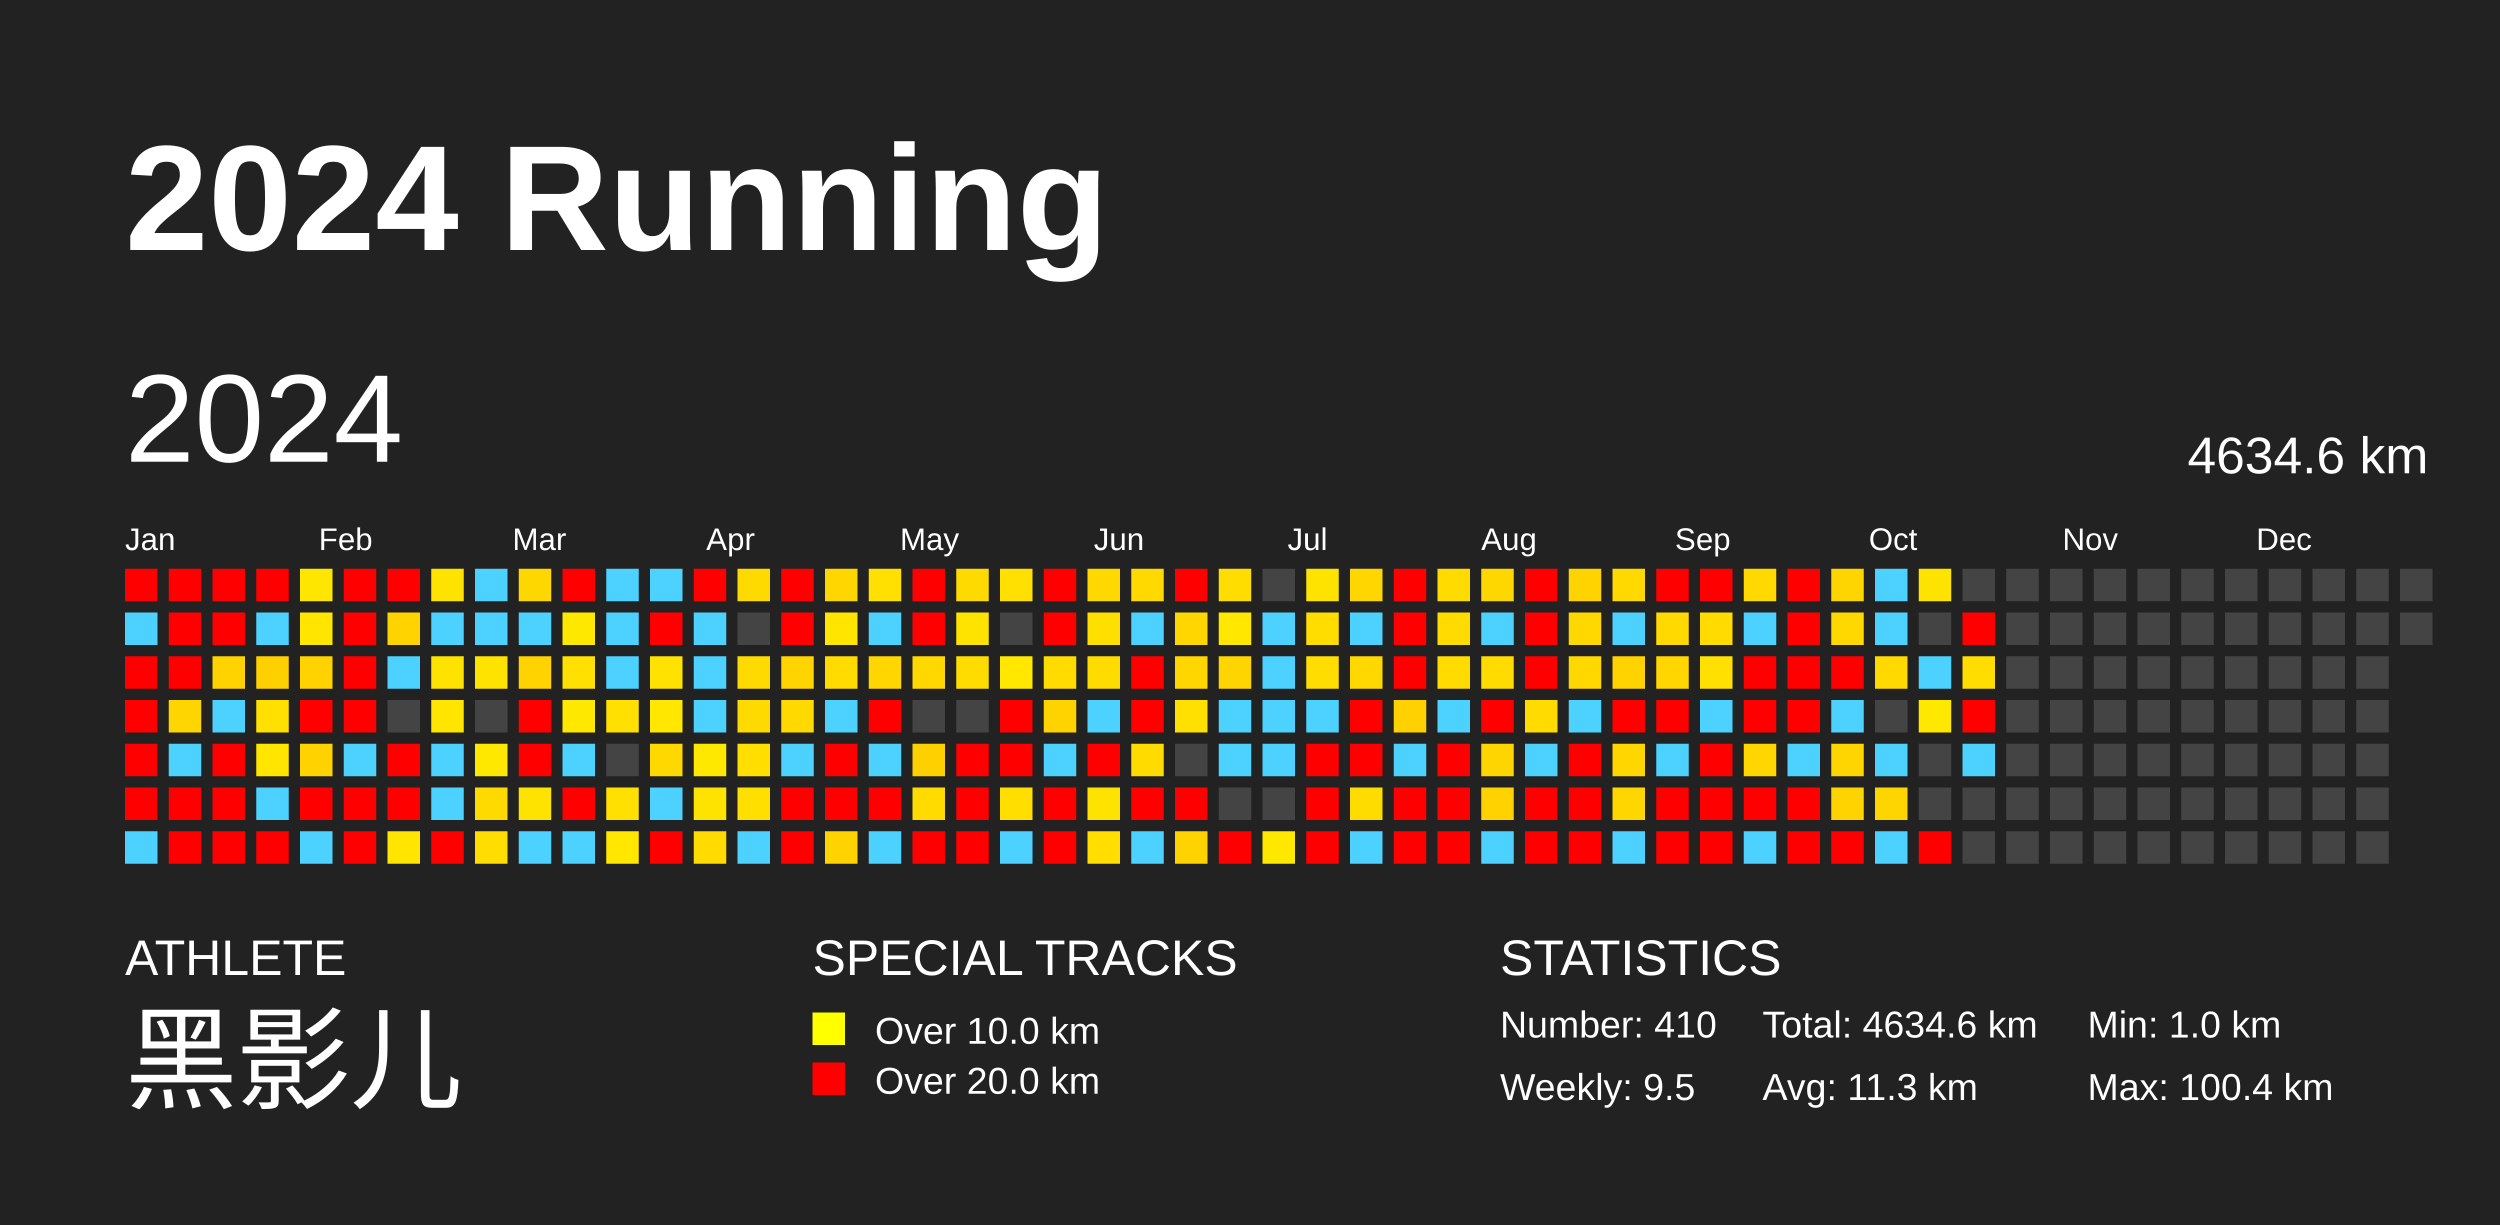
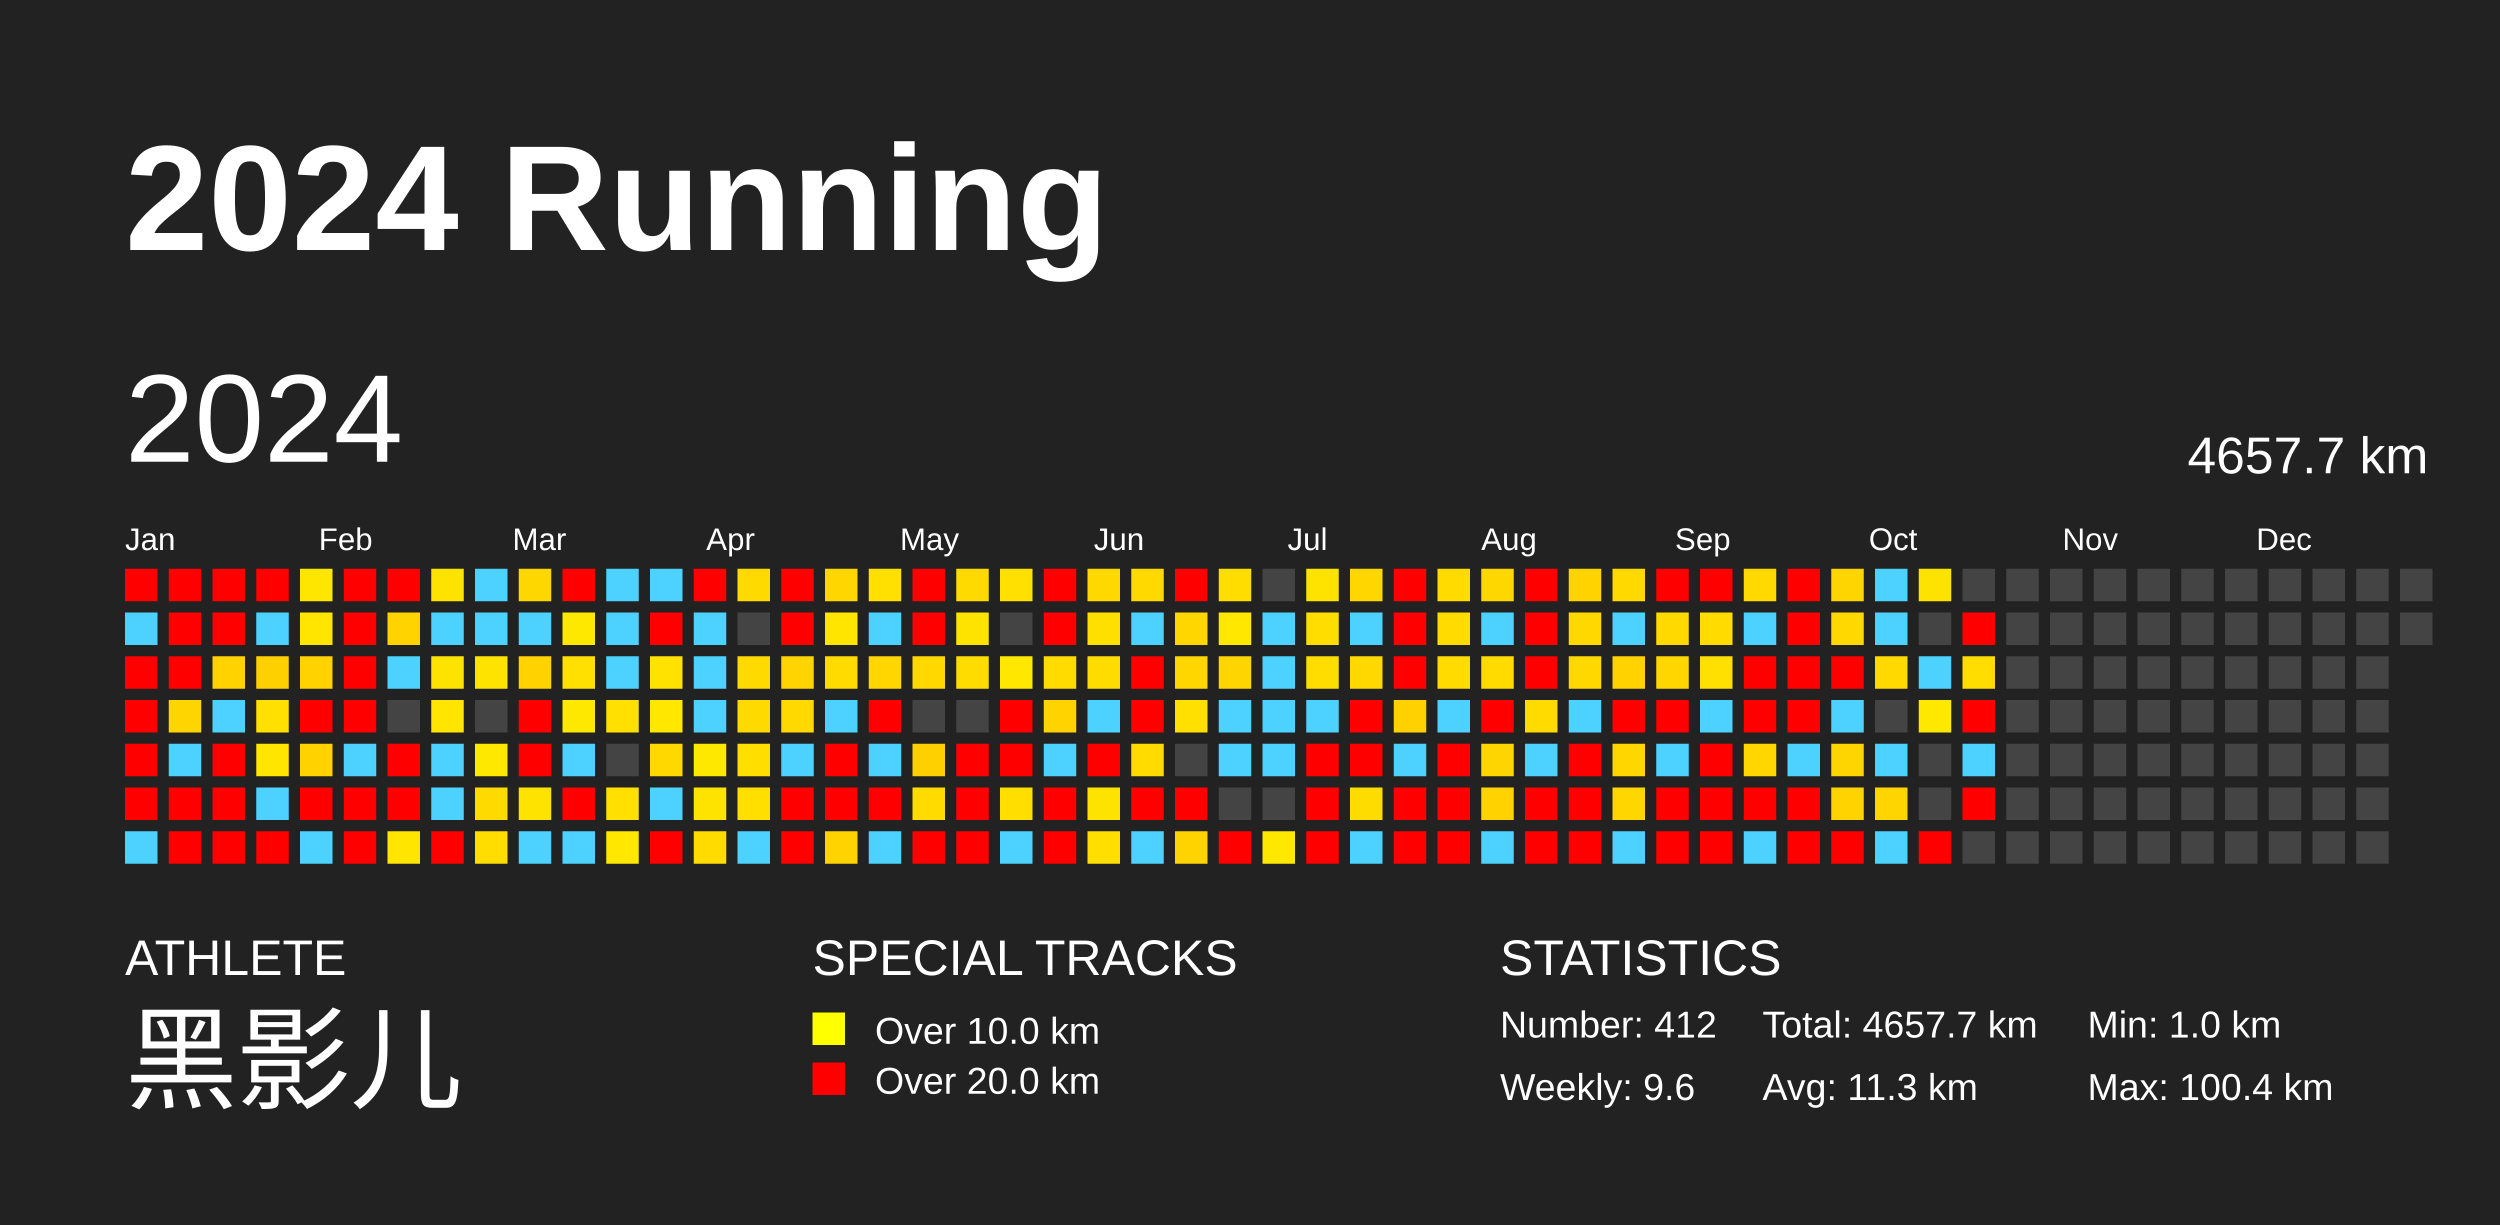
<svg xmlns="http://www.w3.org/2000/svg" baseProfile="full" height="98mm" version="1.1" viewBox="0,0,200,98" width="200mm">
  <defs />
  <rect fill="#222222" height="98" width="200" x="0" y="0" />
  <text fill="#FFFFFF" style="font-size:12px; font-family:Arial; font-weight:bold;" x="10" y="20">2024 Running</text>
  <text fill="#FFFFFF" style="font-size:4px; font-family:Arial" x="10" y="78">ATHLETE</text>
  <text fill="#FFFFFF" style="font-size:9px; font-family:Arial" x="10" y="88">黑影儿</text>
  <text fill="#FFFFFF" style="font-size:4px; font-family:Arial" x="65" y="78">SPECIAL TRACKS</text>
  <rect fill="yellow" height="2.6" width="2.6" x="65" y="81" />
  <text fill="#FFFFFF" style="font-size:3px; font-family:Arial" x="70" y="83.5">Over 10.0 km</text>
  <rect fill="red" height="2.6" width="2.6" x="65" y="85" />
  <text fill="#FFFFFF" style="font-size:3px; font-family:Arial" x="70" y="87.5">Over 20.0 km</text>
  <text fill="#FFFFFF" style="font-size:4px; font-family:Arial" x="120" y="78">STATISTICS</text>
-   <text fill="#FFFFFF" style="font-size:3px; font-family:Arial" x="120" y="83">Number: 410</text>
-   <text fill="#FFFFFF" style="font-size:3px; font-family:Arial" x="120" y="88">Weekly: 9.5</text>
-   <text fill="#FFFFFF" style="font-size:3px; font-family:Arial" x="141" y="83">Total: 4634.6 km</text>
+   <text fill="#FFFFFF" style="font-size:3px; font-family:Arial" x="120" y="83">Number: 412</text>
+   <text fill="#FFFFFF" style="font-size:3px; font-family:Arial" x="120" y="88">Weekly: 9.6</text>
+   <text fill="#FFFFFF" style="font-size:3px; font-family:Arial" x="141" y="83">Total: 4657.7 km</text>
  <text fill="#FFFFFF" style="font-size:3px; font-family:Arial" x="141" y="88">Avg: 11.3 km</text>
  <text fill="#FFFFFF" style="font-size:3px; font-family:Arial" x="167" y="83">Min: 1.0 km</text>
  <text fill="#FFFFFF" style="font-size:3px; font-family:Arial" x="167" y="88">Max: 100.4 km</text>
  <text dominant-baseline="hanging" fill="#FFFFFF" style="font-size:10.0px; font-family:Arial;" x="10" y="30">2024</text>
-   <text dominant-baseline="hanging" fill="#FFFFFF" style="font-size:4.125px; font-family:Arial;" x="175" y="35">4634.6 km</text>
+   <text dominant-baseline="hanging" fill="#FFFFFF" style="font-size:4.125px; font-family:Arial;" x="175" y="35">4657.7 km</text>
  <text fill="#FFFFFF" style="font-size:2.5px; font-family:Arial" x="10.0" y="44">Jan</text>
  <text fill="#FFFFFF" style="font-size:2.5px; font-family:Arial" x="25.5" y="44">Feb</text>
  <text fill="#FFFFFF" style="font-size:2.5px; font-family:Arial" x="41.0" y="44">Mar</text>
  <text fill="#FFFFFF" style="font-size:2.5px; font-family:Arial" x="56.5" y="44">Apr</text>
  <text fill="#FFFFFF" style="font-size:2.5px; font-family:Arial" x="72.0" y="44">May</text>
  <text fill="#FFFFFF" style="font-size:2.5px; font-family:Arial" x="87.5" y="44">Jun</text>
  <text fill="#FFFFFF" style="font-size:2.5px; font-family:Arial" x="103.0" y="44">Jul</text>
  <text fill="#FFFFFF" style="font-size:2.5px; font-family:Arial" x="118.5" y="44">Aug</text>
  <text fill="#FFFFFF" style="font-size:2.5px; font-family:Arial" x="134.0" y="44">Sep</text>
  <text fill="#FFFFFF" style="font-size:2.5px; font-family:Arial" x="149.5" y="44">Oct</text>
  <text fill="#FFFFFF" style="font-size:2.5px; font-family:Arial" x="165.0" y="44">Nov</text>
  <text fill="#FFFFFF" style="font-size:2.5px; font-family:Arial" x="180.5" y="44">Dec</text>
  <rect fill="red" height="2.6" width="2.6" x="10.0" y="45.5" />
  <rect fill="#4dd2ff" height="2.6" width="2.6" x="10.0" y="49.0" />
  <rect fill="red" height="2.6" width="2.6" x="10.0" y="52.5" />
  <rect fill="red" height="2.6" width="2.6" x="10.0" y="56.0" />
  <rect fill="red" height="2.6" width="2.6" x="10.0" y="59.5" />
  <rect fill="red" height="2.6" width="2.6" x="10.0" y="63.0" />
  <rect fill="#4dd2ff" height="2.6" width="2.6" x="10.0" y="66.5" />
  <rect fill="red" height="2.6" width="2.6" x="13.5" y="45.5" />
  <rect fill="red" height="2.6" width="2.6" x="13.5" y="49.0" />
  <rect fill="red" height="2.6" width="2.6" x="13.5" y="52.5" />
  <rect fill="#ffd500" height="2.6" width="2.6" x="13.5" y="56.0" />
  <rect fill="#4dd2ff" height="2.6" width="2.6" x="13.5" y="59.5" />
  <rect fill="red" height="2.6" width="2.6" x="13.5" y="63.0" />
  <rect fill="red" height="2.6" width="2.6" x="13.5" y="66.5" />
  <rect fill="red" height="2.6" width="2.6" x="17.0" y="45.5" />
  <rect fill="red" height="2.6" width="2.6" x="17.0" y="49.0" />
  <rect fill="#ffd200" height="2.6" width="2.6" x="17.0" y="52.5" />
  <rect fill="#4dd2ff" height="2.6" width="2.6" x="17.0" y="56.0" />
  <rect fill="red" height="2.6" width="2.6" x="17.0" y="59.5" />
  <rect fill="red" height="2.6" width="2.6" x="17.0" y="63.0" />
  <rect fill="red" height="2.6" width="2.6" x="17.0" y="66.5" />
  <rect fill="red" height="2.6" width="2.6" x="20.5" y="45.5" />
  <rect fill="#4dd2ff" height="2.6" width="2.6" x="20.5" y="49.0" />
  <rect fill="#ffd000" height="2.6" width="2.6" x="20.5" y="52.5" />
  <rect fill="#ffe000" height="2.6" width="2.6" x="20.5" y="56.0" />
  <rect fill="#ffe500" height="2.6" width="2.6" x="20.5" y="59.5" />
  <rect fill="#4dd2ff" height="2.6" width="2.6" x="20.5" y="63.0" />
  <rect fill="red" height="2.6" width="2.6" x="20.5" y="66.5" />
  <rect fill="#ffe600" height="2.6" width="2.6" x="24.0" y="45.5" />
  <rect fill="#ffe500" height="2.6" width="2.6" x="24.0" y="49.0" />
  <rect fill="#ffd200" height="2.6" width="2.6" x="24.0" y="52.5" />
  <rect fill="red" height="2.6" width="2.6" x="24.0" y="56.0" />
  <rect fill="#ffd200" height="2.6" width="2.6" x="24.0" y="59.5" />
  <rect fill="red" height="2.6" width="2.6" x="24.0" y="63.0" />
  <rect fill="#4dd2ff" height="2.6" width="2.6" x="24.0" y="66.5" />
  <rect fill="red" height="2.6" width="2.6" x="27.5" y="45.5" />
  <rect fill="red" height="2.6" width="2.6" x="27.5" y="49.0" />
  <rect fill="red" height="2.6" width="2.6" x="27.5" y="52.5" />
  <rect fill="red" height="2.6" width="2.6" x="27.5" y="56.0" />
  <rect fill="#4dd2ff" height="2.6" width="2.6" x="27.5" y="59.5" />
  <rect fill="red" height="2.6" width="2.6" x="27.5" y="63.0" />
  <rect fill="red" height="2.6" width="2.6" x="27.5" y="66.5" />
  <rect fill="red" height="2.6" width="2.6" x="31.0" y="45.5" />
  <rect fill="#ffd300" height="2.6" width="2.6" x="31.0" y="49.0" />
  <rect fill="#4dd2ff" height="2.6" width="2.6" x="31.0" y="52.5" />
  <rect fill="#444444" height="2.6" width="2.6" x="31.0" y="56.0" />
  <rect fill="red" height="2.6" width="2.6" x="31.0" y="59.5" />
  <rect fill="red" height="2.6" width="2.6" x="31.0" y="63.0" />
  <rect fill="#ffe500" height="2.6" width="2.6" x="31.0" y="66.5" />
  <rect fill="#ffe300" height="2.6" width="2.6" x="34.5" y="45.5" />
  <rect fill="#4dd2ff" height="2.6" width="2.6" x="34.5" y="49.0" />
  <rect fill="#ffe300" height="2.6" width="2.6" x="34.5" y="52.5" />
  <rect fill="#ffe500" height="2.6" width="2.6" x="34.5" y="56.0" />
  <rect fill="#4dd2ff" height="2.6" width="2.6" x="34.5" y="59.5" />
  <rect fill="#4dd2ff" height="2.6" width="2.6" x="34.5" y="63.0" />
  <rect fill="red" height="2.6" width="2.6" x="34.5" y="66.5" />
  <rect fill="#4dd2ff" height="2.6" width="2.6" x="38.0" y="45.5" />
  <rect fill="#4dd2ff" height="2.6" width="2.6" x="38.0" y="49.0" />
  <rect fill="#ffe300" height="2.6" width="2.6" x="38.0" y="52.5" />
  <rect fill="#444444" height="2.6" width="2.6" x="38.0" y="56.0" />
  <rect fill="#ffe800" height="2.6" width="2.6" x="38.0" y="59.5" />
  <rect fill="#ffda00" height="2.6" width="2.6" x="38.0" y="63.0" />
  <rect fill="#ffdd00" height="2.6" width="2.6" x="38.0" y="66.5" />
  <rect fill="#ffd700" height="2.6" width="2.6" x="41.5" y="45.5" />
  <rect fill="#4dd2ff" height="2.6" width="2.6" x="41.5" y="49.0" />
  <rect fill="#ffd200" height="2.6" width="2.6" x="41.5" y="52.5" />
  <rect fill="red" height="2.6" width="2.6" x="41.5" y="56.0" />
  <rect fill="red" height="2.6" width="2.6" x="41.5" y="59.5" />
  <rect fill="#ffe300" height="2.6" width="2.6" x="41.5" y="63.0" />
  <rect fill="#4dd2ff" height="2.6" width="2.6" x="41.5" y="66.5" />
  <rect fill="red" height="2.6" width="2.6" x="45.0" y="45.5" />
  <rect fill="#ffe800" height="2.6" width="2.6" x="45.0" y="49.0" />
  <rect fill="#ffe000" height="2.6" width="2.6" x="45.0" y="52.5" />
  <rect fill="#ffe800" height="2.6" width="2.6" x="45.0" y="56.0" />
  <rect fill="#4dd2ff" height="2.6" width="2.6" x="45.0" y="59.5" />
  <rect fill="red" height="2.6" width="2.6" x="45.0" y="63.0" />
  <rect fill="#4dd2ff" height="2.6" width="2.6" x="45.0" y="66.5" />
  <rect fill="#4dd2ff" height="2.6" width="2.6" x="48.5" y="45.5" />
  <rect fill="#4dd2ff" height="2.6" width="2.6" x="48.5" y="49.0" />
  <rect fill="#4dd2ff" height="2.6" width="2.6" x="48.5" y="52.5" />
  <rect fill="#ffe000" height="2.6" width="2.6" x="48.5" y="56.0" />
  <rect fill="#444444" height="2.6" width="2.6" x="48.5" y="59.5" />
  <rect fill="#ffe000" height="2.6" width="2.6" x="48.5" y="63.0" />
  <rect fill="#ffe700" height="2.6" width="2.6" x="48.5" y="66.5" />
  <rect fill="#4dd2ff" height="2.6" width="2.6" x="52.0" y="45.5" />
  <rect fill="red" height="2.6" width="2.6" x="52.0" y="49.0" />
  <rect fill="#ffe200" height="2.6" width="2.6" x="52.0" y="52.5" />
  <rect fill="#ffe700" height="2.6" width="2.6" x="52.0" y="56.0" />
  <rect fill="#ffd800" height="2.6" width="2.6" x="52.0" y="59.5" />
  <rect fill="#4dd2ff" height="2.6" width="2.6" x="52.0" y="63.0" />
  <rect fill="red" height="2.6" width="2.6" x="52.0" y="66.5" />
  <rect fill="red" height="2.6" width="2.6" x="55.5" y="45.5" />
  <rect fill="#4dd2ff" height="2.6" width="2.6" x="55.5" y="49.0" />
  <rect fill="#4dd2ff" height="2.6" width="2.6" x="55.5" y="52.5" />
  <rect fill="#4dd2ff" height="2.6" width="2.6" x="55.5" y="56.0" />
  <rect fill="#ffe800" height="2.6" width="2.6" x="55.5" y="59.5" />
  <rect fill="#ffe300" height="2.6" width="2.6" x="55.5" y="63.0" />
  <rect fill="#ffdb00" height="2.6" width="2.6" x="55.5" y="66.5" />
  <rect fill="#ffda00" height="2.6" width="2.6" x="59.0" y="45.5" />
  <rect fill="#444444" height="2.6" width="2.6" x="59.0" y="49.0" />
  <rect fill="#ffda00" height="2.6" width="2.6" x="59.0" y="52.5" />
  <rect fill="#ffda00" height="2.6" width="2.6" x="59.0" y="56.0" />
  <rect fill="#ffde00" height="2.6" width="2.6" x="59.0" y="59.5" />
  <rect fill="#ffdf00" height="2.6" width="2.6" x="59.0" y="63.0" />
  <rect fill="#4dd2ff" height="2.6" width="2.6" x="59.0" y="66.5" />
  <rect fill="red" height="2.6" width="2.6" x="62.5" y="45.5" />
  <rect fill="red" height="2.6" width="2.6" x="62.5" y="49.0" />
  <rect fill="#ffd400" height="2.6" width="2.6" x="62.5" y="52.5" />
  <rect fill="#ffd900" height="2.6" width="2.6" x="62.5" y="56.0" />
  <rect fill="#4dd2ff" height="2.6" width="2.6" x="62.5" y="59.5" />
  <rect fill="red" height="2.6" width="2.6" x="62.5" y="63.0" />
  <rect fill="red" height="2.6" width="2.6" x="62.5" y="66.5" />
  <rect fill="#ffd600" height="2.6" width="2.6" x="66.0" y="45.5" />
  <rect fill="#ffe500" height="2.6" width="2.6" x="66.0" y="49.0" />
  <rect fill="#ffdb00" height="2.6" width="2.6" x="66.0" y="52.5" />
  <rect fill="#4dd2ff" height="2.6" width="2.6" x="66.0" y="56.0" />
  <rect fill="red" height="2.6" width="2.6" x="66.0" y="59.5" />
  <rect fill="red" height="2.6" width="2.6" x="66.0" y="63.0" />
  <rect fill="#ffd300" height="2.6" width="2.6" x="66.0" y="66.5" />
  <rect fill="#ffe000" height="2.6" width="2.6" x="69.5" y="45.5" />
  <rect fill="#4dd2ff" height="2.6" width="2.6" x="69.5" y="49.0" />
  <rect fill="#ffd600" height="2.6" width="2.6" x="69.5" y="52.5" />
  <rect fill="red" height="2.6" width="2.6" x="69.5" y="56.0" />
  <rect fill="#4dd2ff" height="2.6" width="2.6" x="69.5" y="59.5" />
  <rect fill="red" height="2.6" width="2.6" x="69.5" y="63.0" />
  <rect fill="#4dd2ff" height="2.6" width="2.6" x="69.5" y="66.5" />
  <rect fill="red" height="2.6" width="2.6" x="73.0" y="45.5" />
  <rect fill="red" height="2.6" width="2.6" x="73.0" y="49.0" />
  <rect fill="#ffd800" height="2.6" width="2.6" x="73.0" y="52.5" />
  <rect fill="#444444" height="2.6" width="2.6" x="73.0" y="56.0" />
  <rect fill="#ffd000" height="2.6" width="2.6" x="73.0" y="59.5" />
  <rect fill="#ffdb00" height="2.6" width="2.6" x="73.0" y="63.0" />
  <rect fill="red" height="2.6" width="2.6" x="73.0" y="66.5" />
  <rect fill="#ffda00" height="2.6" width="2.6" x="76.5" y="45.5" />
  <rect fill="#ffe300" height="2.6" width="2.6" x="76.5" y="49.0" />
  <rect fill="#ffdc00" height="2.6" width="2.6" x="76.5" y="52.5" />
  <rect fill="#444444" height="2.6" width="2.6" x="76.5" y="56.0" />
  <rect fill="red" height="2.6" width="2.6" x="76.5" y="59.5" />
  <rect fill="red" height="2.6" width="2.6" x="76.5" y="63.0" />
  <rect fill="red" height="2.6" width="2.6" x="76.5" y="66.5" />
  <rect fill="#ffe000" height="2.6" width="2.6" x="80.0" y="45.5" />
  <rect fill="#444444" height="2.6" width="2.6" x="80.0" y="49.0" />
  <rect fill="#ffe700" height="2.6" width="2.6" x="80.0" y="52.5" />
  <rect fill="red" height="2.6" width="2.6" x="80.0" y="56.0" />
  <rect fill="red" height="2.6" width="2.6" x="80.0" y="59.5" />
  <rect fill="#ffde00" height="2.6" width="2.6" x="80.0" y="63.0" />
  <rect fill="#4dd2ff" height="2.6" width="2.6" x="80.0" y="66.5" />
  <rect fill="red" height="2.6" width="2.6" x="83.5" y="45.5" />
  <rect fill="red" height="2.6" width="2.6" x="83.5" y="49.0" />
  <rect fill="#ffdb00" height="2.6" width="2.6" x="83.5" y="52.5" />
  <rect fill="#ffd300" height="2.6" width="2.6" x="83.5" y="56.0" />
  <rect fill="#4dd2ff" height="2.6" width="2.6" x="83.5" y="59.5" />
  <rect fill="red" height="2.6" width="2.6" x="83.5" y="63.0" />
  <rect fill="red" height="2.6" width="2.6" x="83.5" y="66.5" />
  <rect fill="#ffd800" height="2.6" width="2.6" x="87.0" y="45.5" />
  <rect fill="#ffdf00" height="2.6" width="2.6" x="87.0" y="49.0" />
  <rect fill="#ffdc00" height="2.6" width="2.6" x="87.0" y="52.5" />
  <rect fill="#4dd2ff" height="2.6" width="2.6" x="87.0" y="56.0" />
  <rect fill="red" height="2.6" width="2.6" x="87.0" y="59.5" />
  <rect fill="#ffe300" height="2.6" width="2.6" x="87.0" y="63.0" />
  <rect fill="#ffde00" height="2.6" width="2.6" x="87.0" y="66.5" />
  <rect fill="#ffd900" height="2.6" width="2.6" x="90.5" y="45.5" />
  <rect fill="#4dd2ff" height="2.6" width="2.6" x="90.5" y="49.0" />
  <rect fill="red" height="2.6" width="2.6" x="90.5" y="52.5" />
  <rect fill="red" height="2.6" width="2.6" x="90.5" y="56.0" />
  <rect fill="#ffdb00" height="2.6" width="2.6" x="90.5" y="59.5" />
  <rect fill="red" height="2.6" width="2.6" x="90.5" y="63.0" />
  <rect fill="#4dd2ff" height="2.6" width="2.6" x="90.5" y="66.5" />
  <rect fill="red" height="2.6" width="2.6" x="94.0" y="45.5" />
  <rect fill="#ffd600" height="2.6" width="2.6" x="94.0" y="49.0" />
  <rect fill="#ffd600" height="2.6" width="2.6" x="94.0" y="52.5" />
  <rect fill="#ffe000" height="2.6" width="2.6" x="94.0" y="56.0" />
  <rect fill="#444444" height="2.6" width="2.6" x="94.0" y="59.5" />
  <rect fill="red" height="2.6" width="2.6" x="94.0" y="63.0" />
  <rect fill="#ffd300" height="2.6" width="2.6" x="94.0" y="66.5" />
  <rect fill="#ffdd00" height="2.6" width="2.6" x="97.5" y="45.5" />
  <rect fill="#ffe700" height="2.6" width="2.6" x="97.5" y="49.0" />
  <rect fill="#ffd500" height="2.6" width="2.6" x="97.5" y="52.5" />
  <rect fill="#4dd2ff" height="2.6" width="2.6" x="97.5" y="56.0" />
  <rect fill="#4dd2ff" height="2.6" width="2.6" x="97.5" y="59.5" />
  <rect fill="#444444" height="2.6" width="2.6" x="97.5" y="63.0" />
  <rect fill="red" height="2.6" width="2.6" x="97.5" y="66.5" />
  <rect fill="#444444" height="2.6" width="2.6" x="101.0" y="45.5" />
  <rect fill="#4dd2ff" height="2.6" width="2.6" x="101.0" y="49.0" />
  <rect fill="#4dd2ff" height="2.6" width="2.6" x="101.0" y="52.5" />
  <rect fill="#4dd2ff" height="2.6" width="2.6" x="101.0" y="56.0" />
  <rect fill="#4dd2ff" height="2.6" width="2.6" x="101.0" y="59.5" />
  <rect fill="#444444" height="2.6" width="2.6" x="101.0" y="63.0" />
  <rect fill="#ffe800" height="2.6" width="2.6" x="101.0" y="66.5" />
  <rect fill="#ffe300" height="2.6" width="2.6" x="104.5" y="45.5" />
  <rect fill="#ffdd00" height="2.6" width="2.6" x="104.5" y="49.0" />
  <rect fill="#ffdd00" height="2.6" width="2.6" x="104.5" y="52.5" />
  <rect fill="#4dd2ff" height="2.6" width="2.6" x="104.5" y="56.0" />
  <rect fill="red" height="2.6" width="2.6" x="104.5" y="59.5" />
  <rect fill="red" height="2.6" width="2.6" x="104.5" y="63.0" />
  <rect fill="red" height="2.6" width="2.6" x="104.5" y="66.5" />
  <rect fill="#ffd600" height="2.6" width="2.6" x="108.0" y="45.5" />
  <rect fill="#4dd2ff" height="2.6" width="2.6" x="108.0" y="49.0" />
  <rect fill="#ffd800" height="2.6" width="2.6" x="108.0" y="52.5" />
  <rect fill="red" height="2.6" width="2.6" x="108.0" y="56.0" />
  <rect fill="red" height="2.6" width="2.6" x="108.0" y="59.5" />
  <rect fill="#ffdc00" height="2.6" width="2.6" x="108.0" y="63.0" />
  <rect fill="#4dd2ff" height="2.6" width="2.6" x="108.0" y="66.5" />
  <rect fill="red" height="2.6" width="2.6" x="111.5" y="45.5" />
  <rect fill="red" height="2.6" width="2.6" x="111.5" y="49.0" />
  <rect fill="red" height="2.6" width="2.6" x="111.5" y="52.5" />
  <rect fill="#ffd100" height="2.6" width="2.6" x="111.5" y="56.0" />
  <rect fill="#4dd2ff" height="2.6" width="2.6" x="111.5" y="59.5" />
  <rect fill="red" height="2.6" width="2.6" x="111.5" y="63.0" />
  <rect fill="red" height="2.6" width="2.6" x="111.5" y="66.5" />
  <rect fill="#ffdb00" height="2.6" width="2.6" x="115.0" y="45.5" />
  <rect fill="#ffdb00" height="2.6" width="2.6" x="115.0" y="49.0" />
  <rect fill="#ffdb00" height="2.6" width="2.6" x="115.0" y="52.5" />
  <rect fill="#4dd2ff" height="2.6" width="2.6" x="115.0" y="56.0" />
  <rect fill="red" height="2.6" width="2.6" x="115.0" y="59.5" />
  <rect fill="red" height="2.6" width="2.6" x="115.0" y="63.0" />
  <rect fill="red" height="2.6" width="2.6" x="115.0" y="66.5" />
  <rect fill="#ffd700" height="2.6" width="2.6" x="118.5" y="45.5" />
  <rect fill="#4dd2ff" height="2.6" width="2.6" x="118.5" y="49.0" />
  <rect fill="#ffdb00" height="2.6" width="2.6" x="118.5" y="52.5" />
  <rect fill="red" height="2.6" width="2.6" x="118.5" y="56.0" />
  <rect fill="#ffd500" height="2.6" width="2.6" x="118.5" y="59.5" />
  <rect fill="#ffd200" height="2.6" width="2.6" x="118.5" y="63.0" />
  <rect fill="#4dd2ff" height="2.6" width="2.6" x="118.5" y="66.5" />
  <rect fill="red" height="2.6" width="2.6" x="122.0" y="45.5" />
  <rect fill="red" height="2.6" width="2.6" x="122.0" y="49.0" />
  <rect fill="red" height="2.6" width="2.6" x="122.0" y="52.5" />
  <rect fill="#ffdb00" height="2.6" width="2.6" x="122.0" y="56.0" />
  <rect fill="#4dd2ff" height="2.6" width="2.6" x="122.0" y="59.5" />
  <rect fill="red" height="2.6" width="2.6" x="122.0" y="63.0" />
  <rect fill="red" height="2.6" width="2.6" x="122.0" y="66.5" />
  <rect fill="#ffd300" height="2.6" width="2.6" x="125.5" y="45.5" />
  <rect fill="#ffd800" height="2.6" width="2.6" x="125.5" y="49.0" />
  <rect fill="#ffd800" height="2.6" width="2.6" x="125.5" y="52.5" />
  <rect fill="#4dd2ff" height="2.6" width="2.6" x="125.5" y="56.0" />
  <rect fill="red" height="2.6" width="2.6" x="125.5" y="59.5" />
  <rect fill="red" height="2.6" width="2.6" x="125.5" y="63.0" />
  <rect fill="red" height="2.6" width="2.6" x="125.5" y="66.5" />
  <rect fill="#ffd900" height="2.6" width="2.6" x="129.0" y="45.5" />
  <rect fill="#4dd2ff" height="2.6" width="2.6" x="129.0" y="49.0" />
  <rect fill="#ffd200" height="2.6" width="2.6" x="129.0" y="52.5" />
  <rect fill="red" height="2.6" width="2.6" x="129.0" y="56.0" />
  <rect fill="#ffd600" height="2.6" width="2.6" x="129.0" y="59.5" />
  <rect fill="#ffd600" height="2.6" width="2.6" x="129.0" y="63.0" />
  <rect fill="#4dd2ff" height="2.6" width="2.6" x="129.0" y="66.5" />
  <rect fill="red" height="2.6" width="2.6" x="132.5" y="45.5" />
  <rect fill="#ffd900" height="2.6" width="2.6" x="132.5" y="49.0" />
  <rect fill="#ffd600" height="2.6" width="2.6" x="132.5" y="52.5" />
  <rect fill="red" height="2.6" width="2.6" x="132.5" y="56.0" />
  <rect fill="#4dd2ff" height="2.6" width="2.6" x="132.5" y="59.5" />
  <rect fill="red" height="2.6" width="2.6" x="132.5" y="63.0" />
  <rect fill="red" height="2.6" width="2.6" x="132.5" y="66.5" />
  <rect fill="red" height="2.6" width="2.6" x="136.0" y="45.5" />
  <rect fill="#ffdb00" height="2.6" width="2.6" x="136.0" y="49.0" />
  <rect fill="#ffe000" height="2.6" width="2.6" x="136.0" y="52.5" />
  <rect fill="#4dd2ff" height="2.6" width="2.6" x="136.0" y="56.0" />
  <rect fill="red" height="2.6" width="2.6" x="136.0" y="59.5" />
  <rect fill="red" height="2.6" width="2.6" x="136.0" y="63.0" />
  <rect fill="red" height="2.6" width="2.6" x="136.0" y="66.5" />
  <rect fill="#ffd900" height="2.6" width="2.6" x="139.5" y="45.5" />
  <rect fill="#4dd2ff" height="2.6" width="2.6" x="139.5" y="49.0" />
  <rect fill="red" height="2.6" width="2.6" x="139.5" y="52.5" />
  <rect fill="red" height="2.6" width="2.6" x="139.5" y="56.0" />
  <rect fill="#ffd600" height="2.6" width="2.6" x="139.5" y="59.5" />
  <rect fill="red" height="2.6" width="2.6" x="139.5" y="63.0" />
  <rect fill="#4dd2ff" height="2.6" width="2.6" x="139.5" y="66.5" />
  <rect fill="red" height="2.6" width="2.6" x="143.0" y="45.5" />
  <rect fill="red" height="2.6" width="2.6" x="143.0" y="49.0" />
  <rect fill="red" height="2.6" width="2.6" x="143.0" y="52.5" />
  <rect fill="red" height="2.6" width="2.6" x="143.0" y="56.0" />
  <rect fill="#4dd2ff" height="2.6" width="2.6" x="143.0" y="59.5" />
  <rect fill="red" height="2.6" width="2.6" x="143.0" y="63.0" />
  <rect fill="red" height="2.6" width="2.6" x="143.0" y="66.5" />
  <rect fill="#ffd500" height="2.6" width="2.6" x="146.5" y="45.5" />
  <rect fill="#ffd800" height="2.6" width="2.6" x="146.5" y="49.0" />
  <rect fill="red" height="2.6" width="2.6" x="146.5" y="52.5" />
  <rect fill="#4dd2ff" height="2.6" width="2.6" x="146.5" y="56.0" />
  <rect fill="#ffd500" height="2.6" width="2.6" x="146.5" y="59.5" />
  <rect fill="#ffd300" height="2.6" width="2.6" x="146.5" y="63.0" />
  <rect fill="red" height="2.6" width="2.6" x="146.5" y="66.5" />
  <rect fill="#4dd2ff" height="2.6" width="2.6" x="150.0" y="45.5" />
  <rect fill="#4dd2ff" height="2.6" width="2.6" x="150.0" y="49.0" />
  <rect fill="#ffd900" height="2.6" width="2.6" x="150.0" y="52.5" />
  <rect fill="#444444" height="2.6" width="2.6" x="150.0" y="56.0" />
  <rect fill="#4dd2ff" height="2.6" width="2.6" x="150.0" y="59.5" />
  <rect fill="#ffd500" height="2.6" width="2.6" x="150.0" y="63.0" />
  <rect fill="#4dd2ff" height="2.6" width="2.6" x="150.0" y="66.5" />
  <rect fill="#ffe300" height="2.6" width="2.6" x="153.5" y="45.5" />
  <rect fill="#444444" height="2.6" width="2.6" x="153.5" y="49.0" />
  <rect fill="#4dd2ff" height="2.6" width="2.6" x="153.5" y="52.5" />
  <rect fill="#ffe800" height="2.6" width="2.6" x="153.5" y="56.0" />
  <rect fill="#444444" height="2.6" width="2.6" x="153.5" y="59.5" />
  <rect fill="#444444" height="2.6" width="2.6" x="153.5" y="63.0" />
  <rect fill="red" height="2.6" width="2.6" x="153.5" y="66.5" />
  <rect fill="#444444" height="2.6" width="2.6" x="157.0" y="45.5" />
  <rect fill="red" height="2.6" width="2.6" x="157.0" y="49.0" />
  <rect fill="#ffdd00" height="2.6" width="2.6" x="157.0" y="52.5" />
  <rect fill="red" height="2.6" width="2.6" x="157.0" y="56.0" />
  <rect fill="#4dd2ff" height="2.6" width="2.6" x="157.0" y="59.5" />
-   <rect fill="#444444" height="2.6" width="2.6" x="157.0" y="63.0" />
+   <rect fill="red" height="2.6" width="2.6" x="157.0" y="63.0" />
  <rect fill="#444444" height="2.6" width="2.6" x="157.0" y="66.5" />
  <rect fill="#444444" height="2.6" width="2.6" x="160.5" y="45.5" />
  <rect fill="#444444" height="2.6" width="2.6" x="160.5" y="49.0" />
  <rect fill="#444444" height="2.6" width="2.6" x="160.5" y="52.5" />
  <rect fill="#444444" height="2.6" width="2.6" x="160.5" y="56.0" />
  <rect fill="#444444" height="2.6" width="2.6" x="160.5" y="59.5" />
  <rect fill="#444444" height="2.6" width="2.6" x="160.5" y="63.0" />
  <rect fill="#444444" height="2.6" width="2.6" x="160.5" y="66.5" />
  <rect fill="#444444" height="2.6" width="2.6" x="164.0" y="45.5" />
  <rect fill="#444444" height="2.6" width="2.6" x="164.0" y="49.0" />
  <rect fill="#444444" height="2.6" width="2.6" x="164.0" y="52.5" />
  <rect fill="#444444" height="2.6" width="2.6" x="164.0" y="56.0" />
  <rect fill="#444444" height="2.6" width="2.6" x="164.0" y="59.5" />
  <rect fill="#444444" height="2.6" width="2.6" x="164.0" y="63.0" />
  <rect fill="#444444" height="2.6" width="2.6" x="164.0" y="66.5" />
  <rect fill="#444444" height="2.6" width="2.6" x="167.5" y="45.5" />
  <rect fill="#444444" height="2.6" width="2.6" x="167.5" y="49.0" />
  <rect fill="#444444" height="2.6" width="2.6" x="167.5" y="52.5" />
  <rect fill="#444444" height="2.6" width="2.6" x="167.5" y="56.0" />
  <rect fill="#444444" height="2.6" width="2.6" x="167.5" y="59.5" />
  <rect fill="#444444" height="2.6" width="2.6" x="167.5" y="63.0" />
  <rect fill="#444444" height="2.6" width="2.6" x="167.5" y="66.5" />
  <rect fill="#444444" height="2.6" width="2.6" x="171.0" y="45.5" />
  <rect fill="#444444" height="2.6" width="2.6" x="171.0" y="49.0" />
  <rect fill="#444444" height="2.6" width="2.6" x="171.0" y="52.5" />
  <rect fill="#444444" height="2.6" width="2.6" x="171.0" y="56.0" />
  <rect fill="#444444" height="2.6" width="2.6" x="171.0" y="59.5" />
  <rect fill="#444444" height="2.6" width="2.6" x="171.0" y="63.0" />
  <rect fill="#444444" height="2.6" width="2.6" x="171.0" y="66.5" />
  <rect fill="#444444" height="2.6" width="2.6" x="174.5" y="45.5" />
  <rect fill="#444444" height="2.6" width="2.6" x="174.5" y="49.0" />
  <rect fill="#444444" height="2.6" width="2.6" x="174.5" y="52.5" />
  <rect fill="#444444" height="2.6" width="2.6" x="174.5" y="56.0" />
  <rect fill="#444444" height="2.6" width="2.6" x="174.5" y="59.5" />
  <rect fill="#444444" height="2.6" width="2.6" x="174.5" y="63.0" />
  <rect fill="#444444" height="2.6" width="2.6" x="174.5" y="66.5" />
  <rect fill="#444444" height="2.6" width="2.6" x="178.0" y="45.5" />
  <rect fill="#444444" height="2.6" width="2.6" x="178.0" y="49.0" />
  <rect fill="#444444" height="2.6" width="2.6" x="178.0" y="52.5" />
  <rect fill="#444444" height="2.6" width="2.6" x="178.0" y="56.0" />
  <rect fill="#444444" height="2.6" width="2.6" x="178.0" y="59.5" />
  <rect fill="#444444" height="2.6" width="2.6" x="178.0" y="63.0" />
  <rect fill="#444444" height="2.6" width="2.6" x="178.0" y="66.5" />
  <rect fill="#444444" height="2.6" width="2.6" x="181.5" y="45.5" />
  <rect fill="#444444" height="2.6" width="2.6" x="181.5" y="49.0" />
  <rect fill="#444444" height="2.6" width="2.6" x="181.5" y="52.5" />
  <rect fill="#444444" height="2.6" width="2.6" x="181.5" y="56.0" />
  <rect fill="#444444" height="2.6" width="2.6" x="181.5" y="59.5" />
  <rect fill="#444444" height="2.6" width="2.6" x="181.5" y="63.0" />
  <rect fill="#444444" height="2.6" width="2.6" x="181.5" y="66.5" />
  <rect fill="#444444" height="2.6" width="2.6" x="185.0" y="45.5" />
  <rect fill="#444444" height="2.6" width="2.6" x="185.0" y="49.0" />
  <rect fill="#444444" height="2.6" width="2.6" x="185.0" y="52.5" />
  <rect fill="#444444" height="2.6" width="2.6" x="185.0" y="56.0" />
  <rect fill="#444444" height="2.6" width="2.6" x="185.0" y="59.5" />
  <rect fill="#444444" height="2.6" width="2.6" x="185.0" y="63.0" />
  <rect fill="#444444" height="2.6" width="2.6" x="185.0" y="66.5" />
  <rect fill="#444444" height="2.6" width="2.6" x="188.5" y="45.5" />
  <rect fill="#444444" height="2.6" width="2.6" x="188.5" y="49.0" />
  <rect fill="#444444" height="2.6" width="2.6" x="188.5" y="52.5" />
  <rect fill="#444444" height="2.6" width="2.6" x="188.5" y="56.0" />
  <rect fill="#444444" height="2.6" width="2.6" x="188.5" y="59.5" />
  <rect fill="#444444" height="2.6" width="2.6" x="188.5" y="63.0" />
  <rect fill="#444444" height="2.6" width="2.6" x="188.5" y="66.5" />
  <rect fill="#444444" height="2.6" width="2.6" x="192.0" y="45.5" />
  <rect fill="#444444" height="2.6" width="2.6" x="192.0" y="49.0" />
</svg>
